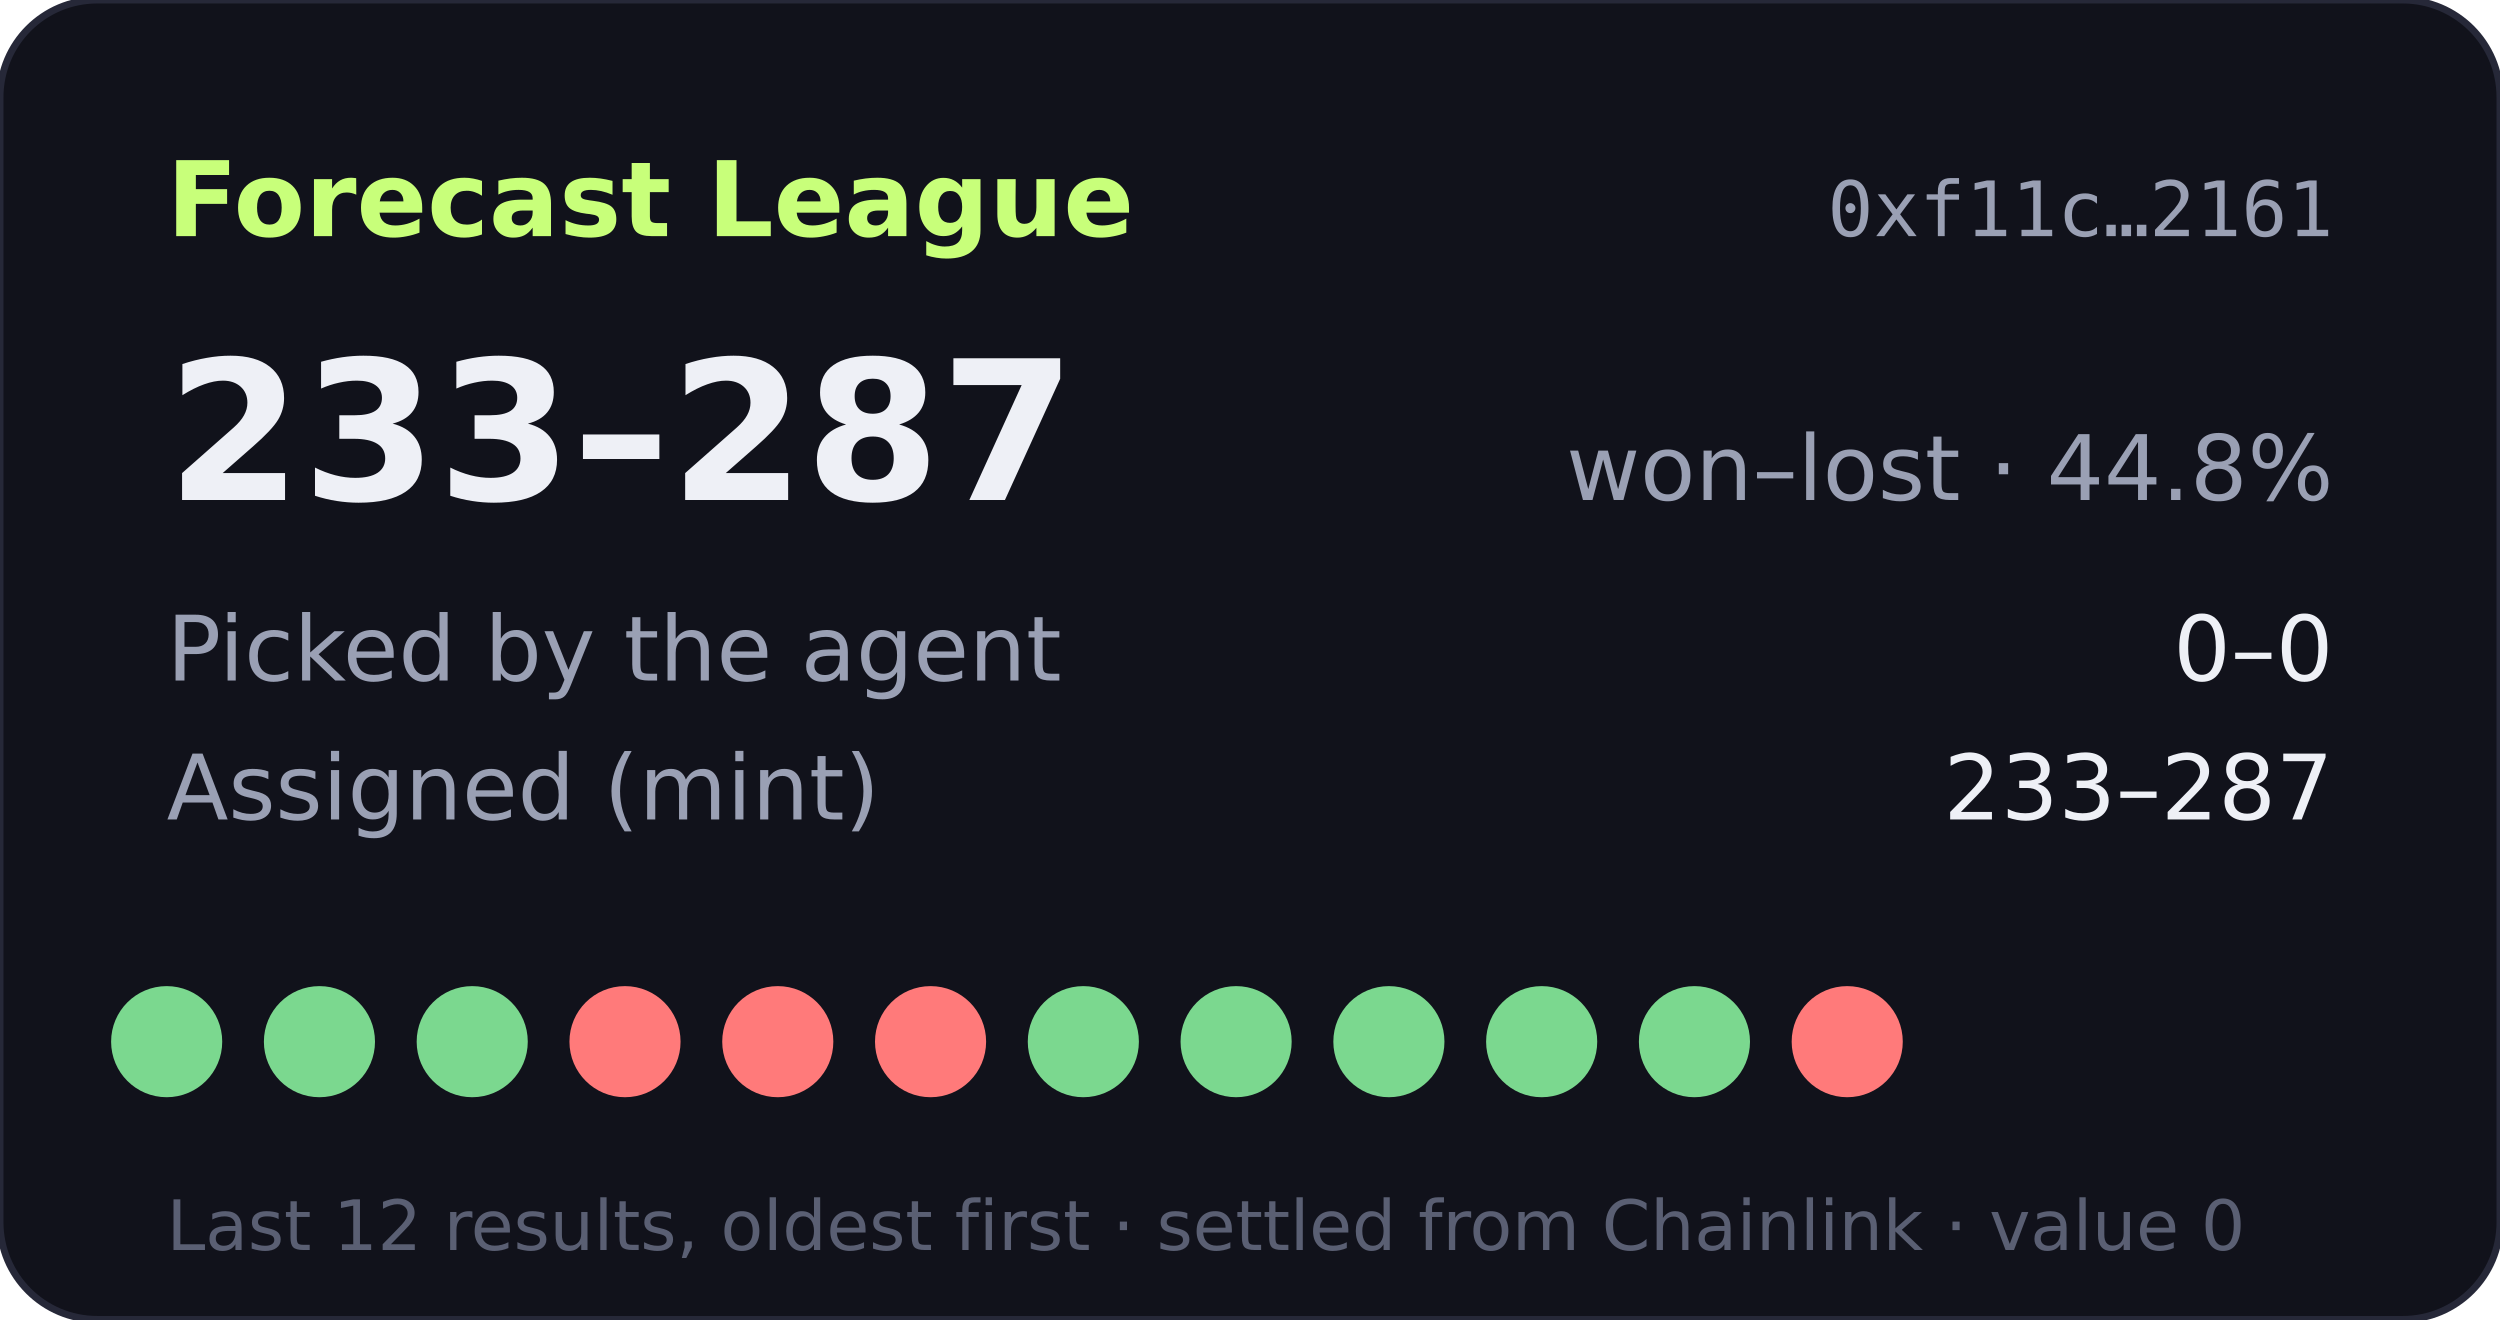
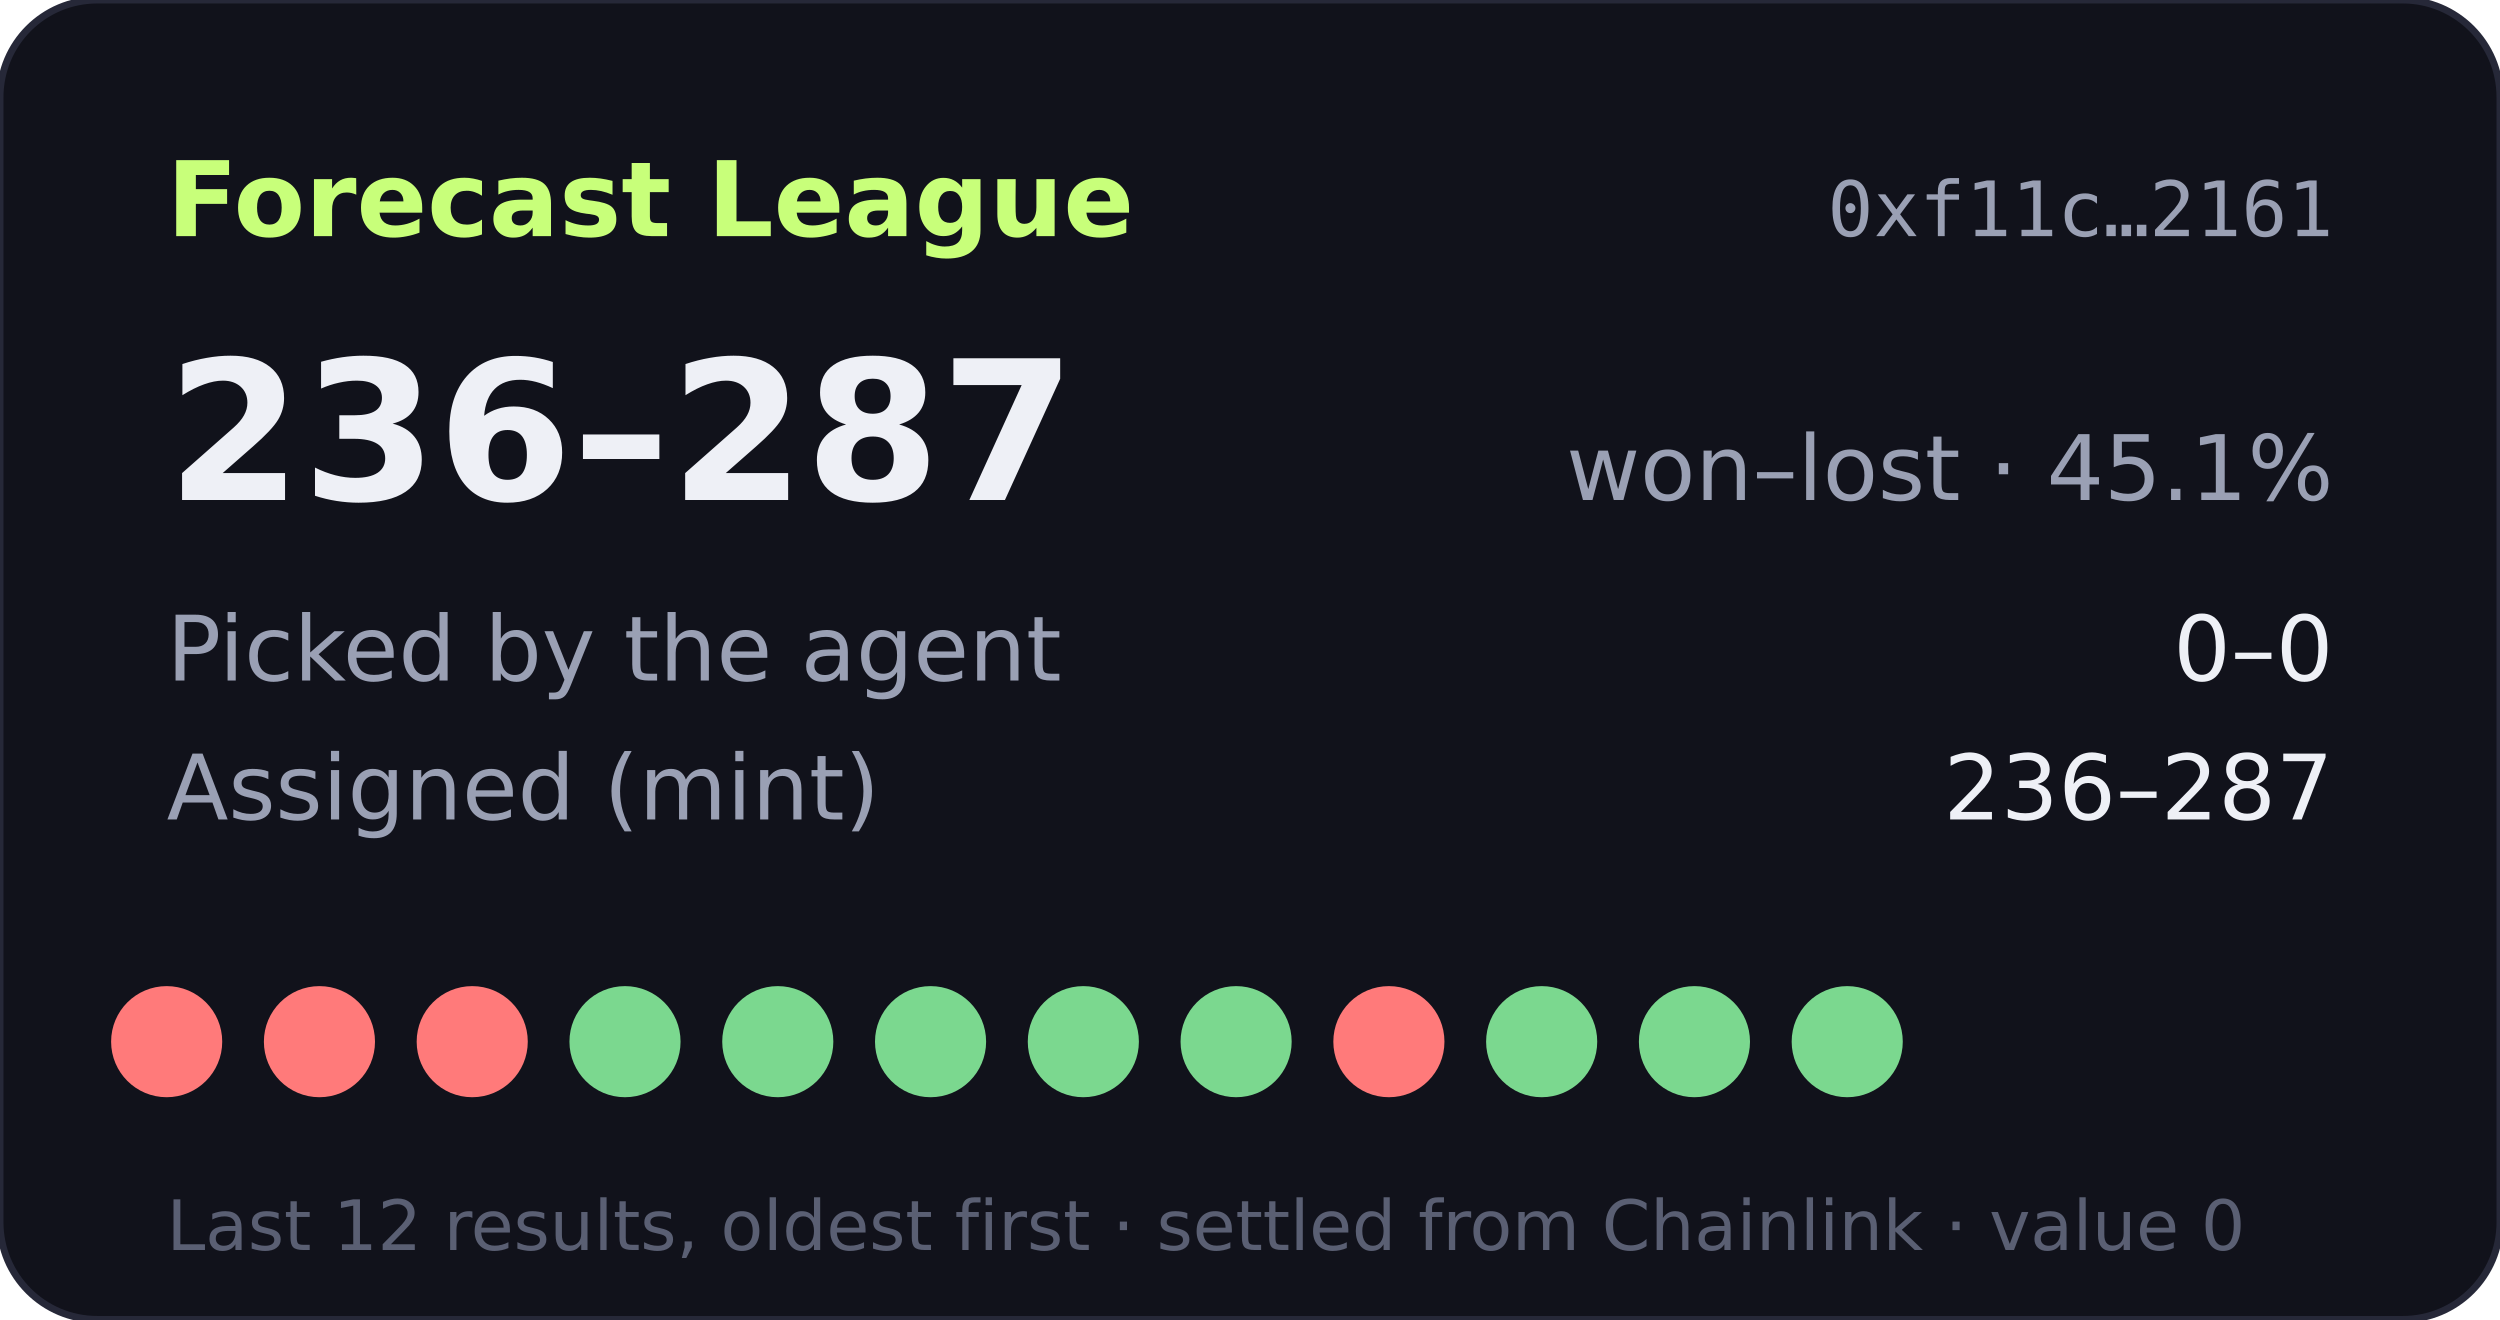
- <svg xmlns="http://www.w3.org/2000/svg" width="360" height="190" viewBox="0 0 360 190" role="img" aria-label="Forecast League record 233-287">
+ <svg xmlns="http://www.w3.org/2000/svg" width="360" height="190" viewBox="0 0 360 190" role="img" aria-label="Forecast League record 236-287">
  <rect width="360" height="190" rx="14" fill="#11121b" stroke="#262838" />
  <text x="24" y="34" fill="#c8ff7a" font-size="15" font-weight="700" font-family="Verdana,DejaVu Sans,sans-serif">Forecast League</text>
  <text x="336" y="34" fill="#9aa0b4" font-size="11" text-anchor="end" font-family="monospace">0xf11c…2161</text>
  <g font-family="Verdana,DejaVu Sans,sans-serif">
-     <text x="24" y="72" fill="#eef0f6" font-size="28" font-weight="700">233–287</text>
-     <text x="336" y="72" fill="#9aa0b4" font-size="13" text-anchor="end">won–lost · 44.8%</text>
+     <text x="24" y="72" fill="#eef0f6" font-size="28" font-weight="700">236–287</text>
+     <text x="336" y="72" fill="#9aa0b4" font-size="13" text-anchor="end">won–lost · 45.1%</text>
    <text x="24" y="98" fill="#9aa0b4" font-size="13">Picked by the agent</text>
    <text x="336" y="98" fill="#eef0f6" font-size="13" text-anchor="end">0–0</text>
    <text x="24" y="118" fill="#9aa0b4" font-size="13">Assigned (mint)</text>
-     <text x="336" y="118" fill="#eef0f6" font-size="13" text-anchor="end">233–287</text>
-     <circle cx="24" cy="150" r="8" fill="#7bd88f" />
-     <circle cx="46" cy="150" r="8" fill="#7bd88f" />
-     <circle cx="68" cy="150" r="8" fill="#7bd88f" />
-     <circle cx="90" cy="150" r="8" fill="#ff7a7a" />
-     <circle cx="112" cy="150" r="8" fill="#ff7a7a" />
-     <circle cx="134" cy="150" r="8" fill="#ff7a7a" />
+     <text x="336" y="118" fill="#eef0f6" font-size="13" text-anchor="end">236–287</text>
+     <circle cx="24" cy="150" r="8" fill="#ff7a7a" />
+     <circle cx="46" cy="150" r="8" fill="#ff7a7a" />
+     <circle cx="68" cy="150" r="8" fill="#ff7a7a" />
+     <circle cx="90" cy="150" r="8" fill="#7bd88f" />
+     <circle cx="112" cy="150" r="8" fill="#7bd88f" />
+     <circle cx="134" cy="150" r="8" fill="#7bd88f" />
    <circle cx="156" cy="150" r="8" fill="#7bd88f" />
    <circle cx="178" cy="150" r="8" fill="#7bd88f" />
-     <circle cx="200" cy="150" r="8" fill="#7bd88f" />
+     <circle cx="200" cy="150" r="8" fill="#ff7a7a" />
    <circle cx="222" cy="150" r="8" fill="#7bd88f" />
    <circle cx="244" cy="150" r="8" fill="#7bd88f" />
-     <circle cx="266" cy="150" r="8" fill="#ff7a7a" />
+     <circle cx="266" cy="150" r="8" fill="#7bd88f" />
    <text x="24" y="180" fill="#5a5f73" font-size="10">Last 12 results, oldest first · settled from Chainlink · value 0</text>
  </g>
</svg>
